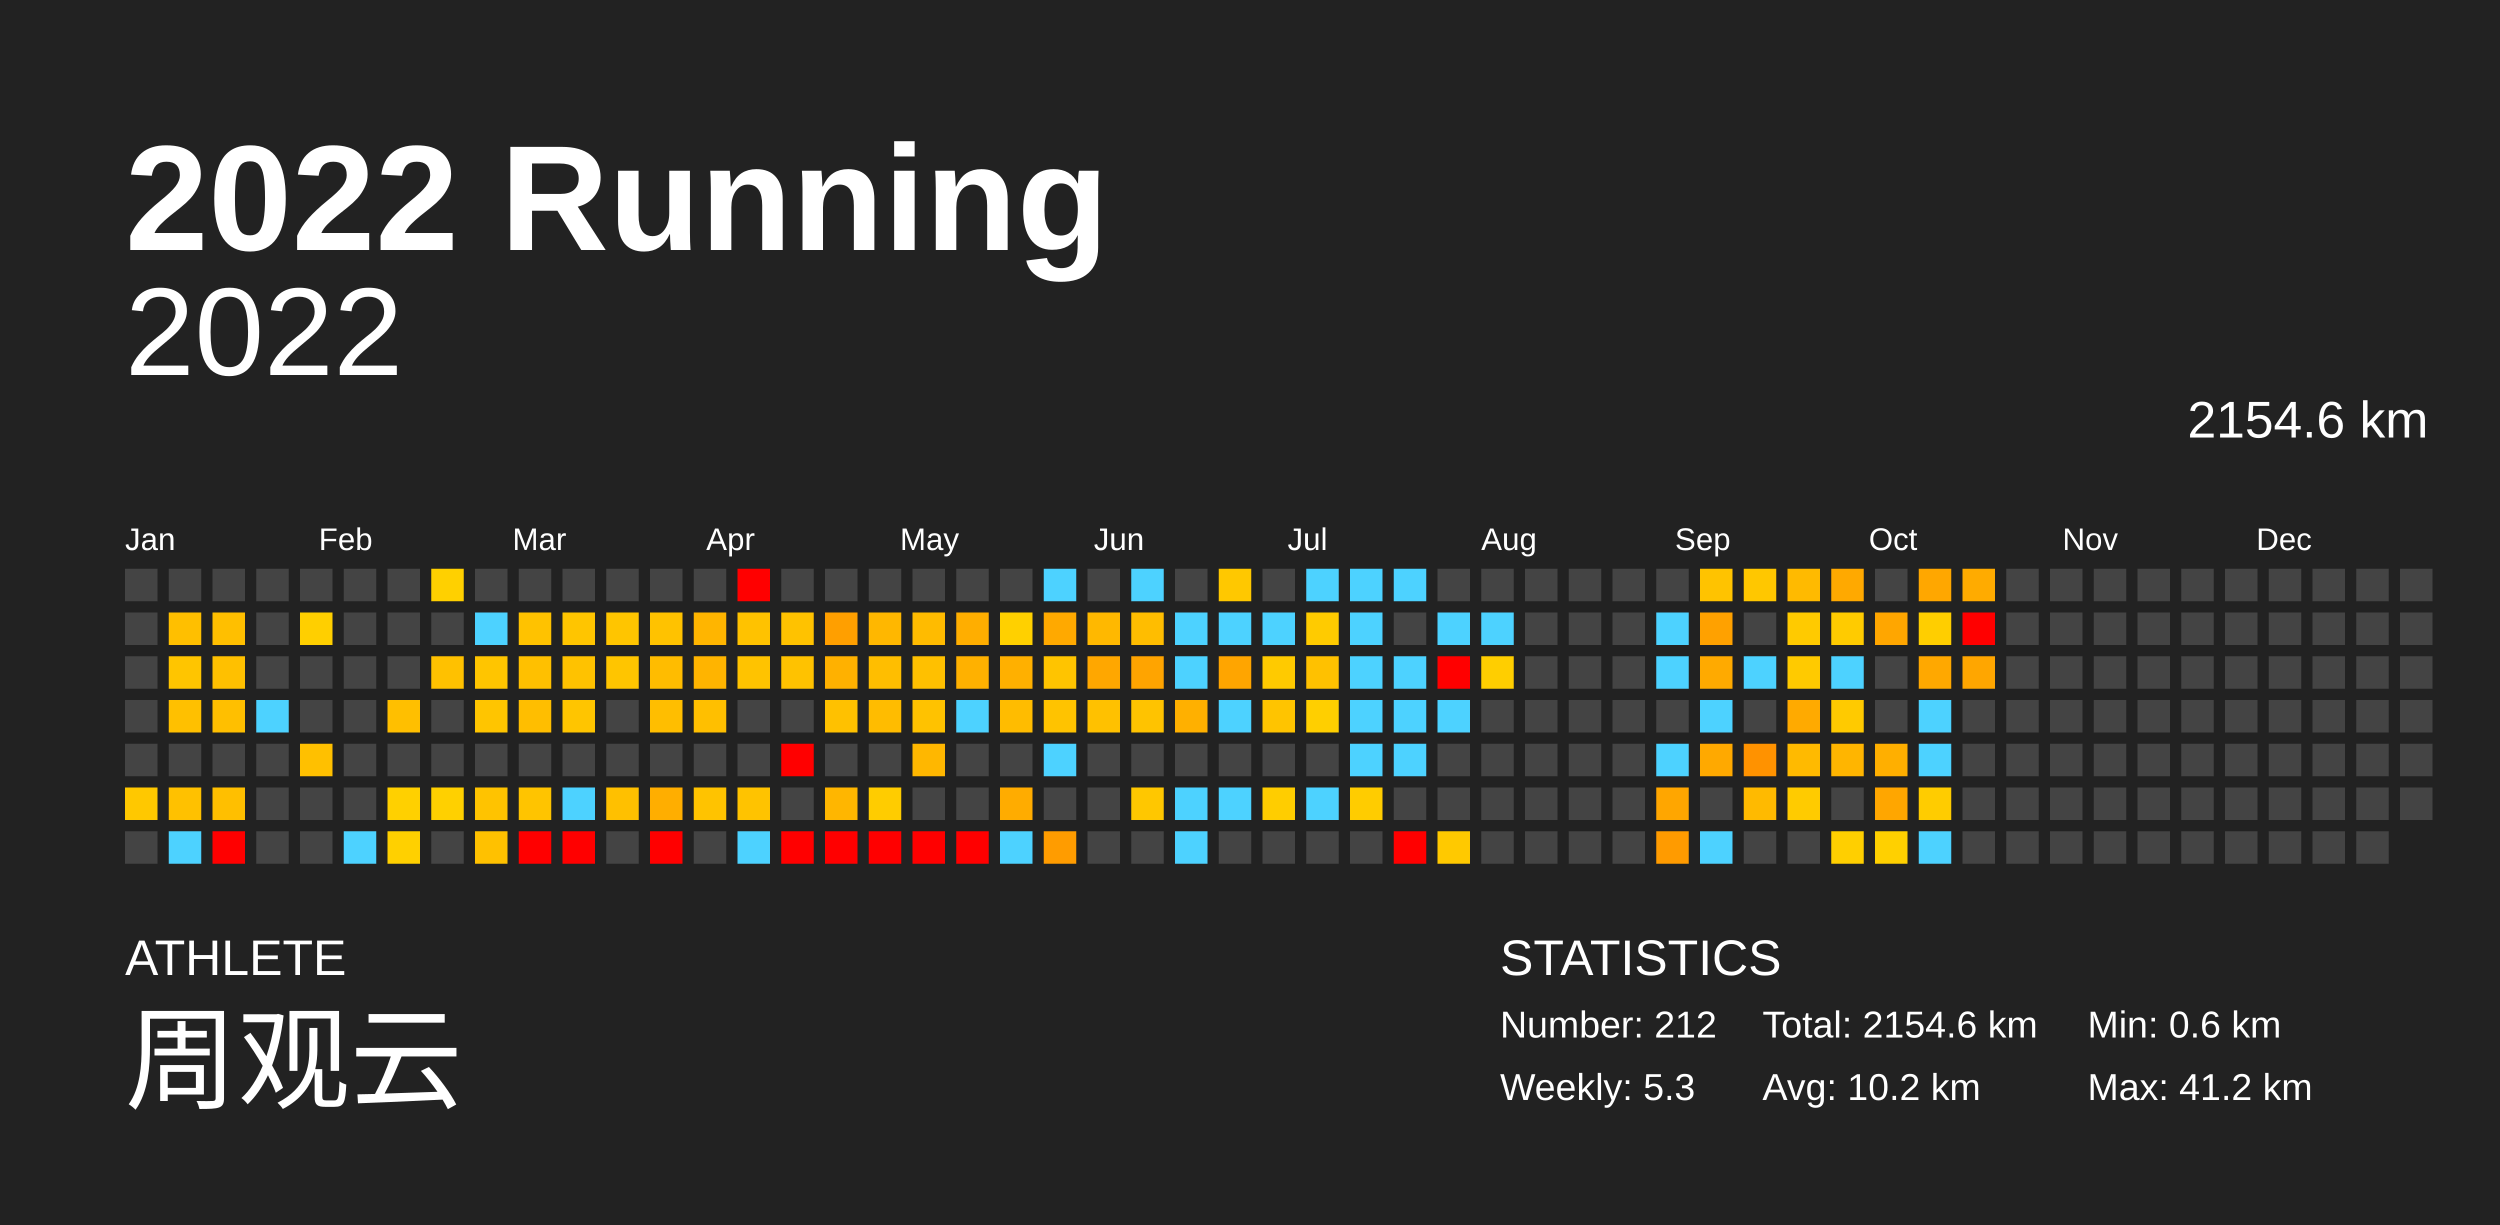
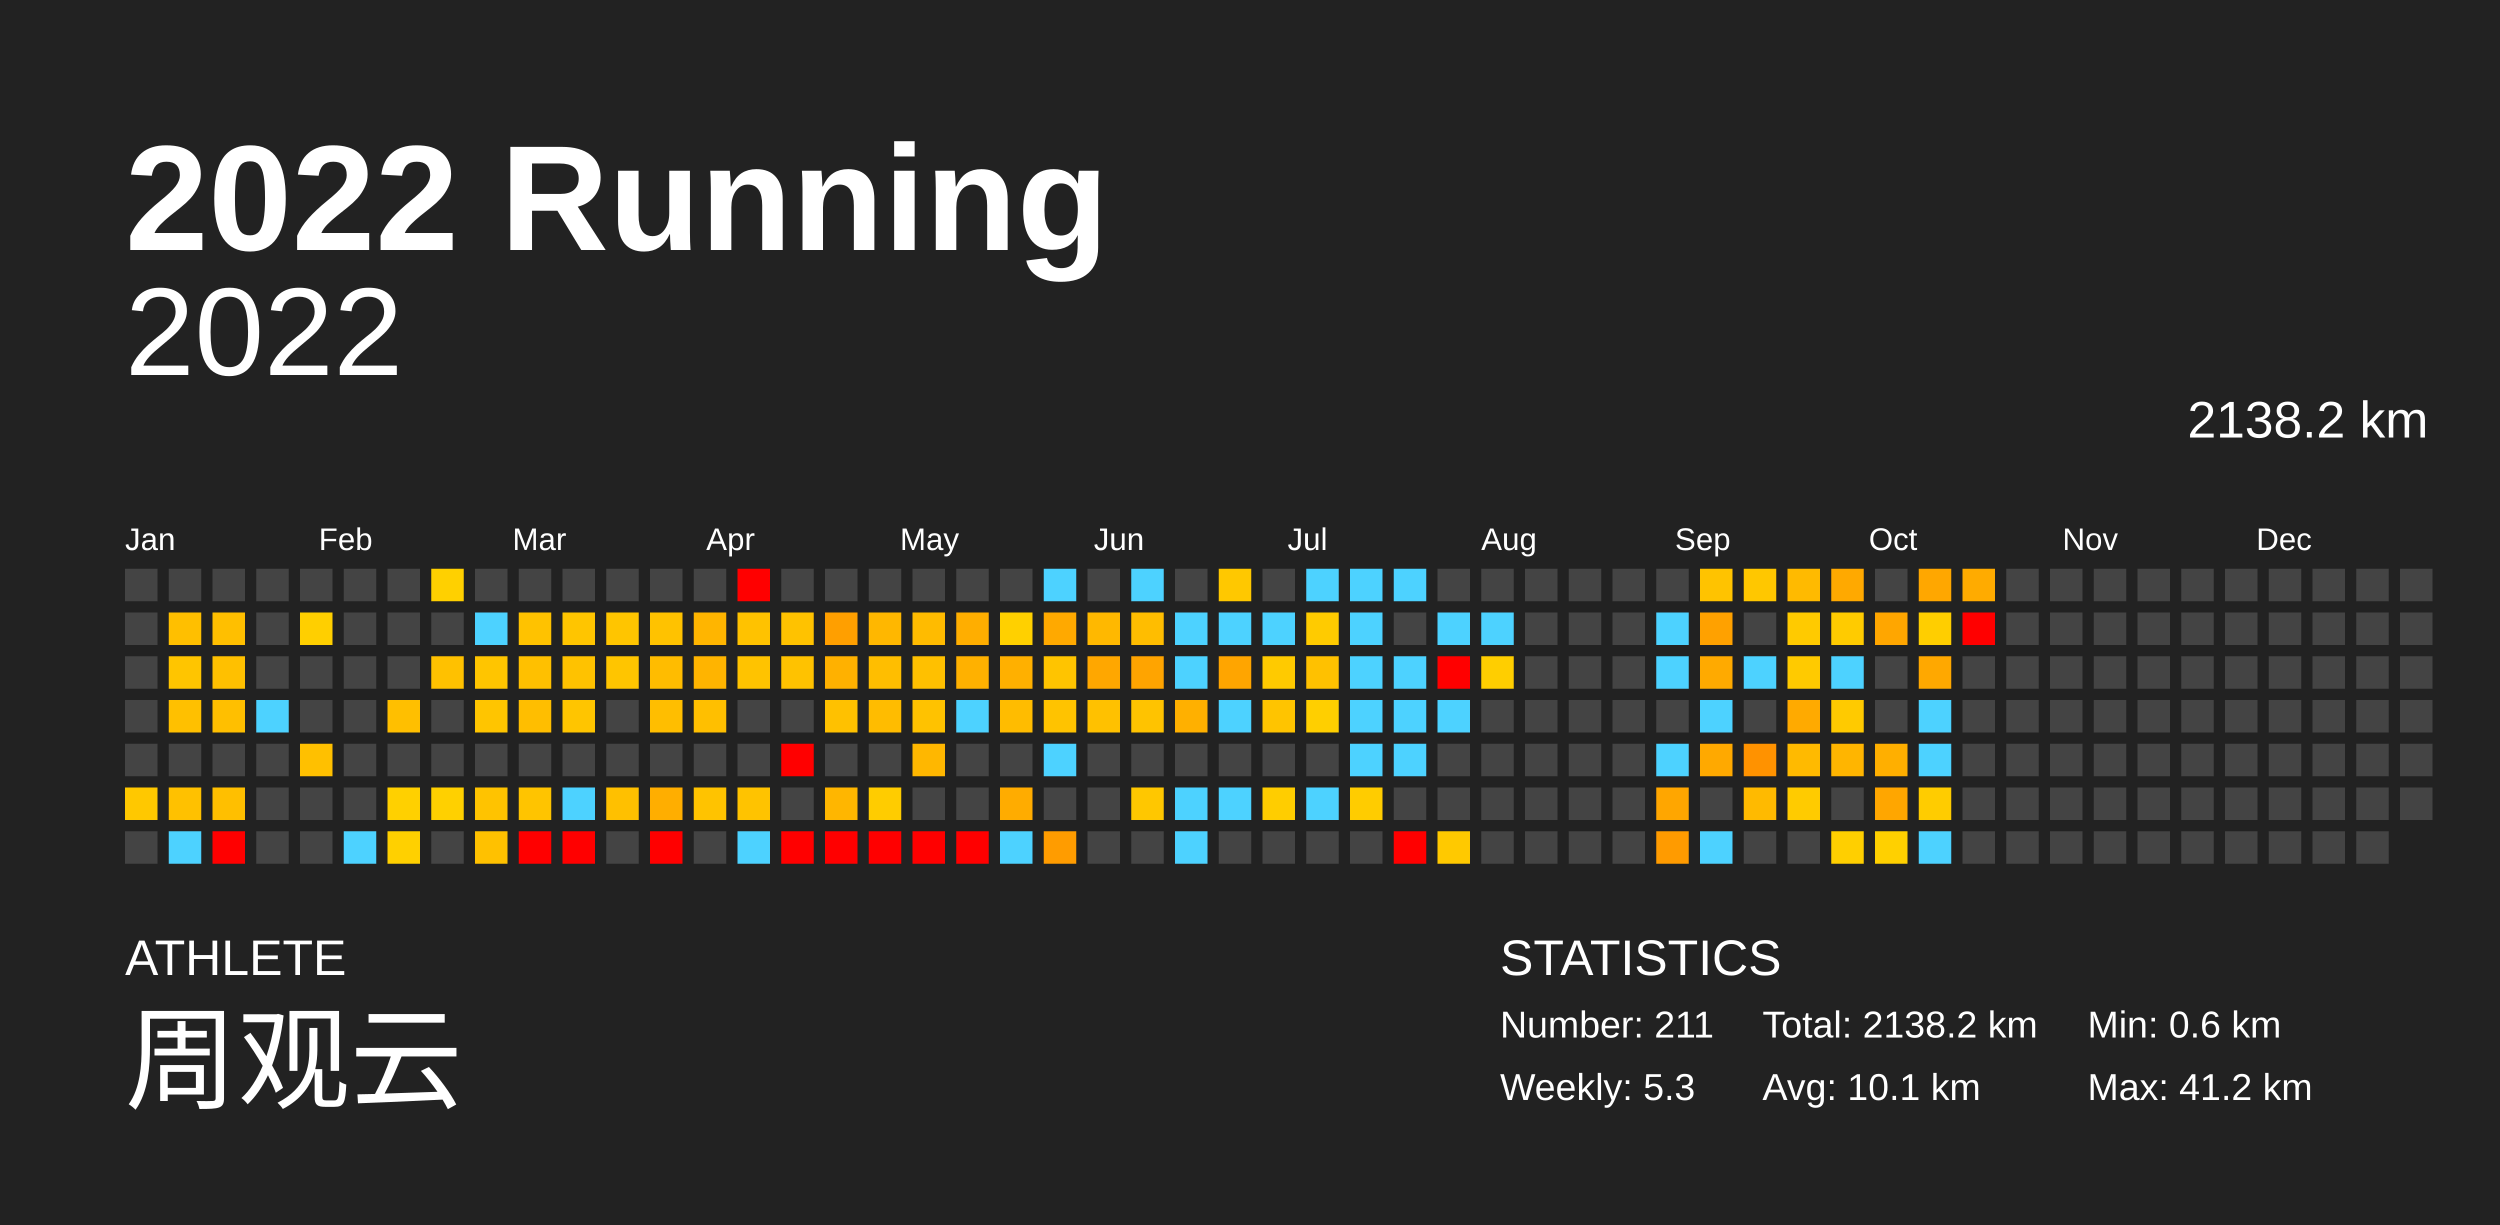
<svg xmlns="http://www.w3.org/2000/svg" baseProfile="full" height="98mm" version="1.1" viewBox="0,0,200,98" width="200mm">
  <defs />
  <rect fill="#222222" height="98" width="200" x="0" y="0" />
  <text fill="#FFFFFF" style="font-size:12px; font-family:Arial; font-weight:bold;" x="10" y="20">2022 Running</text>
  <text fill="#FFFFFF" style="font-size:4px; font-family:Arial" x="10" y="78">ATHLETE</text>
  <text fill="#FFFFFF" style="font-size:9px; font-family:Arial" x="10" y="88">周观云</text>
  <text fill="#FFFFFF" style="font-size:4px; font-family:Arial" x="120" y="78">STATISTICS</text>
-   <text fill="#FFFFFF" style="font-size:3px; font-family:Arial" x="120" y="83">Number: 212</text>
+   <text fill="#FFFFFF" style="font-size:3px; font-family:Arial" x="120" y="83">Number: 211</text>
  <text fill="#FFFFFF" style="font-size:3px; font-family:Arial" x="120" y="88">Weekly: 5.3</text>
-   <text fill="#FFFFFF" style="font-size:3px; font-family:Arial" x="141" y="83">Total: 2154.6 km</text>
-   <text fill="#FFFFFF" style="font-size:3px; font-family:Arial" x="141" y="88">Avg: 10.2 km</text>
+   <text fill="#FFFFFF" style="font-size:3px; font-family:Arial" x="141" y="83">Total: 2138.2 km</text>
+   <text fill="#FFFFFF" style="font-size:3px; font-family:Arial" x="141" y="88">Avg: 10.1 km</text>
  <text fill="#FFFFFF" style="font-size:3px; font-family:Arial" x="167" y="83">Min: 0.6 km</text>
  <text fill="#FFFFFF" style="font-size:3px; font-family:Arial" x="167" y="88">Max: 41.2 km</text>
  <text alignment-baseline="hanging" fill="#FFFFFF" style="font-size:10.0px; font-family:Arial;" x="10" y="30">2022</text>
-   <text alignment-baseline="hanging" fill="#FFFFFF" style="font-size:4.125px; font-family:Arial;" x="175" y="35">2154.6 km</text>
+   <text alignment-baseline="hanging" fill="#FFFFFF" style="font-size:4.125px; font-family:Arial;" x="175" y="35">2138.2 km</text>
  <text fill="#FFFFFF" style="font-size:2.5px; font-family:Arial" x="10.0" y="44">Jan</text>
  <text fill="#FFFFFF" style="font-size:2.5px; font-family:Arial" x="25.5" y="44">Feb</text>
  <text fill="#FFFFFF" style="font-size:2.5px; font-family:Arial" x="41.0" y="44">Mar</text>
  <text fill="#FFFFFF" style="font-size:2.5px; font-family:Arial" x="56.5" y="44">Apr</text>
  <text fill="#FFFFFF" style="font-size:2.5px; font-family:Arial" x="72.0" y="44">May</text>
  <text fill="#FFFFFF" style="font-size:2.5px; font-family:Arial" x="87.5" y="44">Jun</text>
  <text fill="#FFFFFF" style="font-size:2.5px; font-family:Arial" x="103.0" y="44">Jul</text>
  <text fill="#FFFFFF" style="font-size:2.5px; font-family:Arial" x="118.5" y="44">Aug</text>
  <text fill="#FFFFFF" style="font-size:2.5px; font-family:Arial" x="134.0" y="44">Sep</text>
  <text fill="#FFFFFF" style="font-size:2.5px; font-family:Arial" x="149.5" y="44">Oct</text>
  <text fill="#FFFFFF" style="font-size:2.5px; font-family:Arial" x="165.0" y="44">Nov</text>
  <text fill="#FFFFFF" style="font-size:2.5px; font-family:Arial" x="180.5" y="44">Dec</text>
  <rect fill="#444444" height="2.6" width="2.6" x="10.0" y="45.5" />
  <rect fill="#444444" height="2.6" width="2.6" x="10.0" y="49.0" />
  <rect fill="#444444" height="2.6" width="2.6" x="10.0" y="52.5" />
  <rect fill="#444444" height="2.6" width="2.6" x="10.0" y="56.0" />
  <rect fill="#444444" height="2.6" width="2.6" x="10.0" y="59.5" />
  <rect fill="#ffc800" height="2.6" width="2.6" x="10.0" y="63.0" />
  <rect fill="#444444" height="2.6" width="2.6" x="10.0" y="66.5" />
  <rect fill="#444444" height="2.6" width="2.6" x="13.5" y="45.5" />
  <rect fill="#ffbf00" height="2.6" width="2.6" x="13.5" y="49.0" />
  <rect fill="#ffc500" height="2.6" width="2.6" x="13.5" y="52.5" />
  <rect fill="#ffc000" height="2.6" width="2.6" x="13.5" y="56.0" />
  <rect fill="#444444" height="2.6" width="2.6" x="13.5" y="59.5" />
  <rect fill="#ffc100" height="2.6" width="2.6" x="13.5" y="63.0" />
  <rect fill="#4dd2ff" height="2.6" width="2.6" x="13.5" y="66.5" />
  <rect fill="#444444" height="2.6" width="2.6" x="17.0" y="45.5" />
  <rect fill="#ffbf00" height="2.6" width="2.6" x="17.0" y="49.0" />
  <rect fill="#ffc000" height="2.6" width="2.6" x="17.0" y="52.5" />
  <rect fill="#ffbf00" height="2.6" width="2.6" x="17.0" y="56.0" />
  <rect fill="#444444" height="2.6" width="2.6" x="17.0" y="59.5" />
  <rect fill="#ffbf00" height="2.6" width="2.6" x="17.0" y="63.0" />
  <rect fill="red" height="2.6" width="2.6" x="17.0" y="66.5" />
  <rect fill="#444444" height="2.6" width="2.6" x="20.5" y="45.5" />
  <rect fill="#444444" height="2.6" width="2.6" x="20.5" y="49.0" />
  <rect fill="#444444" height="2.6" width="2.6" x="20.5" y="52.5" />
  <rect fill="#4dd2ff" height="2.6" width="2.6" x="20.5" y="56.0" />
  <rect fill="#444444" height="2.6" width="2.6" x="20.5" y="59.5" />
  <rect fill="#444444" height="2.6" width="2.6" x="20.5" y="63.0" />
  <rect fill="#444444" height="2.6" width="2.6" x="20.5" y="66.5" />
  <rect fill="#444444" height="2.6" width="2.6" x="24.0" y="45.5" />
  <rect fill="#ffcf00" height="2.6" width="2.6" x="24.0" y="49.0" />
  <rect fill="#444444" height="2.6" width="2.6" x="24.0" y="52.5" />
  <rect fill="#444444" height="2.6" width="2.6" x="24.0" y="56.0" />
  <rect fill="#ffc000" height="2.6" width="2.6" x="24.0" y="59.5" />
  <rect fill="#444444" height="2.6" width="2.6" x="24.0" y="63.0" />
  <rect fill="#444444" height="2.6" width="2.6" x="24.0" y="66.5" />
  <rect fill="#444444" height="2.6" width="2.6" x="27.5" y="45.5" />
  <rect fill="#444444" height="2.6" width="2.6" x="27.5" y="49.0" />
  <rect fill="#444444" height="2.6" width="2.6" x="27.5" y="52.5" />
  <rect fill="#444444" height="2.6" width="2.6" x="27.5" y="56.0" />
  <rect fill="#444444" height="2.6" width="2.6" x="27.5" y="59.5" />
  <rect fill="#444444" height="2.6" width="2.6" x="27.5" y="63.0" />
  <rect fill="#4dd2ff" height="2.6" width="2.6" x="27.5" y="66.5" />
  <rect fill="#444444" height="2.6" width="2.6" x="31.0" y="45.5" />
  <rect fill="#444444" height="2.6" width="2.6" x="31.0" y="49.0" />
  <rect fill="#444444" height="2.6" width="2.6" x="31.0" y="52.5" />
  <rect fill="#ffbf00" height="2.6" width="2.6" x="31.0" y="56.0" />
  <rect fill="#444444" height="2.6" width="2.6" x="31.0" y="59.5" />
  <rect fill="#ffd000" height="2.6" width="2.6" x="31.0" y="63.0" />
  <rect fill="#ffd000" height="2.6" width="2.6" x="31.0" y="66.5" />
  <rect fill="#ffd000" height="2.6" width="2.6" x="34.5" y="45.5" />
  <rect fill="#444444" height="2.6" width="2.6" x="34.5" y="49.0" />
  <rect fill="#ffc100" height="2.6" width="2.6" x="34.5" y="52.5" />
  <rect fill="#444444" height="2.6" width="2.6" x="34.5" y="56.0" />
  <rect fill="#444444" height="2.6" width="2.6" x="34.5" y="59.5" />
  <rect fill="#ffd000" height="2.6" width="2.6" x="34.5" y="63.0" />
  <rect fill="#444444" height="2.6" width="2.6" x="34.5" y="66.5" />
  <rect fill="#444444" height="2.6" width="2.6" x="38.0" y="45.5" />
  <rect fill="#4dd2ff" height="2.6" width="2.6" x="38.0" y="49.0" />
  <rect fill="#ffc500" height="2.6" width="2.6" x="38.0" y="52.5" />
  <rect fill="#ffc500" height="2.6" width="2.6" x="38.0" y="56.0" />
  <rect fill="#444444" height="2.6" width="2.6" x="38.0" y="59.5" />
  <rect fill="#ffc300" height="2.6" width="2.6" x="38.0" y="63.0" />
  <rect fill="#ffc100" height="2.6" width="2.6" x="38.0" y="66.5" />
  <rect fill="#444444" height="2.6" width="2.6" x="41.5" y="45.5" />
  <rect fill="#ffc200" height="2.6" width="2.6" x="41.5" y="49.0" />
  <rect fill="#ffc000" height="2.6" width="2.6" x="41.5" y="52.5" />
  <rect fill="#ffbe00" height="2.6" width="2.6" x="41.5" y="56.0" />
  <rect fill="#444444" height="2.6" width="2.6" x="41.5" y="59.5" />
  <rect fill="#ffc400" height="2.6" width="2.6" x="41.5" y="63.0" />
  <rect fill="red" height="2.6" width="2.6" x="41.5" y="66.5" />
  <rect fill="#444444" height="2.6" width="2.6" x="45.0" y="45.5" />
  <rect fill="#ffc500" height="2.6" width="2.6" x="45.0" y="49.0" />
  <rect fill="#ffc200" height="2.6" width="2.6" x="45.0" y="52.5" />
  <rect fill="#ffc500" height="2.6" width="2.6" x="45.0" y="56.0" />
  <rect fill="#444444" height="2.6" width="2.6" x="45.0" y="59.5" />
  <rect fill="#4dd2ff" height="2.6" width="2.6" x="45.0" y="63.0" />
  <rect fill="red" height="2.6" width="2.6" x="45.0" y="66.5" />
  <rect fill="#444444" height="2.6" width="2.6" x="48.5" y="45.5" />
  <rect fill="#ffc500" height="2.6" width="2.6" x="48.5" y="49.0" />
  <rect fill="#ffc500" height="2.6" width="2.6" x="48.5" y="52.5" />
  <rect fill="#444444" height="2.6" width="2.6" x="48.5" y="56.0" />
  <rect fill="#444444" height="2.6" width="2.6" x="48.5" y="59.5" />
  <rect fill="#ffc000" height="2.6" width="2.6" x="48.5" y="63.0" />
  <rect fill="#444444" height="2.6" width="2.6" x="48.5" y="66.5" />
  <rect fill="#444444" height="2.6" width="2.6" x="52.0" y="45.5" />
  <rect fill="#ffc200" height="2.6" width="2.6" x="52.0" y="49.0" />
  <rect fill="#ffbc00" height="2.6" width="2.6" x="52.0" y="52.5" />
  <rect fill="#ffbe00" height="2.6" width="2.6" x="52.0" y="56.0" />
  <rect fill="#444444" height="2.6" width="2.6" x="52.0" y="59.5" />
  <rect fill="#ffae00" height="2.6" width="2.6" x="52.0" y="63.0" />
  <rect fill="red" height="2.6" width="2.6" x="52.0" y="66.5" />
  <rect fill="#444444" height="2.6" width="2.6" x="55.5" y="45.5" />
  <rect fill="#ffb500" height="2.6" width="2.6" x="55.5" y="49.0" />
  <rect fill="#ffb400" height="2.6" width="2.6" x="55.5" y="52.5" />
  <rect fill="#ffbf00" height="2.6" width="2.6" x="55.5" y="56.0" />
  <rect fill="#444444" height="2.6" width="2.6" x="55.5" y="59.5" />
  <rect fill="#ffc300" height="2.6" width="2.6" x="55.5" y="63.0" />
  <rect fill="#444444" height="2.6" width="2.6" x="55.5" y="66.5" />
  <rect fill="red" height="2.6" width="2.6" x="59.0" y="45.5" />
  <rect fill="#ffc200" height="2.6" width="2.6" x="59.0" y="49.0" />
  <rect fill="#ffc300" height="2.6" width="2.6" x="59.0" y="52.5" />
  <rect fill="#444444" height="2.6" width="2.6" x="59.0" y="56.0" />
  <rect fill="#444444" height="2.6" width="2.6" x="59.0" y="59.5" />
  <rect fill="#ffc300" height="2.6" width="2.6" x="59.0" y="63.0" />
  <rect fill="#4dd2ff" height="2.6" width="2.6" x="59.0" y="66.5" />
  <rect fill="#444444" height="2.6" width="2.6" x="62.5" y="45.5" />
  <rect fill="#ffc200" height="2.6" width="2.6" x="62.5" y="49.0" />
  <rect fill="#ffc200" height="2.6" width="2.6" x="62.5" y="52.5" />
  <rect fill="#444444" height="2.6" width="2.6" x="62.5" y="56.0" />
  <rect fill="red" height="2.6" width="2.6" x="62.5" y="59.5" />
  <rect fill="#444444" height="2.6" width="2.6" x="62.5" y="63.0" />
  <rect fill="red" height="2.6" width="2.6" x="62.5" y="66.5" />
  <rect fill="#444444" height="2.6" width="2.6" x="66.0" y="45.5" />
  <rect fill="#ff9f00" height="2.6" width="2.6" x="66.0" y="49.0" />
  <rect fill="#ffb100" height="2.6" width="2.6" x="66.0" y="52.5" />
  <rect fill="#ffc100" height="2.6" width="2.6" x="66.0" y="56.0" />
  <rect fill="#444444" height="2.6" width="2.6" x="66.0" y="59.5" />
  <rect fill="#ffb600" height="2.6" width="2.6" x="66.0" y="63.0" />
  <rect fill="red" height="2.6" width="2.6" x="66.0" y="66.5" />
  <rect fill="#444444" height="2.6" width="2.6" x="69.5" y="45.5" />
  <rect fill="#ffb700" height="2.6" width="2.6" x="69.5" y="49.0" />
  <rect fill="#ffbe00" height="2.6" width="2.6" x="69.5" y="52.5" />
  <rect fill="#ffbc00" height="2.6" width="2.6" x="69.5" y="56.0" />
  <rect fill="#444444" height="2.6" width="2.6" x="69.5" y="59.5" />
  <rect fill="#ffcc00" height="2.6" width="2.6" x="69.5" y="63.0" />
  <rect fill="red" height="2.6" width="2.6" x="69.5" y="66.5" />
  <rect fill="#444444" height="2.6" width="2.6" x="73.0" y="45.5" />
  <rect fill="#ffbb00" height="2.6" width="2.6" x="73.0" y="49.0" />
  <rect fill="#ffc000" height="2.6" width="2.6" x="73.0" y="52.5" />
  <rect fill="#ffc200" height="2.6" width="2.6" x="73.0" y="56.0" />
  <rect fill="#ffb700" height="2.6" width="2.6" x="73.0" y="59.5" />
  <rect fill="#444444" height="2.6" width="2.6" x="73.0" y="63.0" />
  <rect fill="red" height="2.6" width="2.6" x="73.0" y="66.5" />
  <rect fill="#444444" height="2.6" width="2.6" x="76.5" y="45.5" />
  <rect fill="#ffae00" height="2.6" width="2.6" x="76.5" y="49.0" />
  <rect fill="#ffb100" height="2.6" width="2.6" x="76.5" y="52.5" />
  <rect fill="#4dd2ff" height="2.6" width="2.6" x="76.5" y="56.0" />
  <rect fill="#444444" height="2.6" width="2.6" x="76.5" y="59.5" />
  <rect fill="#444444" height="2.6" width="2.6" x="76.5" y="63.0" />
  <rect fill="red" height="2.6" width="2.6" x="76.5" y="66.5" />
  <rect fill="#444444" height="2.6" width="2.6" x="80.0" y="45.5" />
  <rect fill="#ffd000" height="2.6" width="2.6" x="80.0" y="49.0" />
  <rect fill="#ffb000" height="2.6" width="2.6" x="80.0" y="52.5" />
  <rect fill="#ffbc00" height="2.6" width="2.6" x="80.0" y="56.0" />
  <rect fill="#444444" height="2.6" width="2.6" x="80.0" y="59.5" />
  <rect fill="#ffac00" height="2.6" width="2.6" x="80.0" y="63.0" />
  <rect fill="#4dd2ff" height="2.6" width="2.6" x="80.0" y="66.5" />
  <rect fill="#4dd2ff" height="2.6" width="2.6" x="83.5" y="45.5" />
  <rect fill="#ffa900" height="2.6" width="2.6" x="83.5" y="49.0" />
  <rect fill="#ffc400" height="2.6" width="2.6" x="83.5" y="52.5" />
  <rect fill="#ffc300" height="2.6" width="2.6" x="83.5" y="56.0" />
  <rect fill="#4dd2ff" height="2.6" width="2.6" x="83.5" y="59.5" />
  <rect fill="#444444" height="2.6" width="2.6" x="83.5" y="63.0" />
  <rect fill="#ff9c00" height="2.6" width="2.6" x="83.5" y="66.5" />
  <rect fill="#444444" height="2.6" width="2.6" x="87.0" y="45.5" />
  <rect fill="#ffb800" height="2.6" width="2.6" x="87.0" y="49.0" />
  <rect fill="#ffa700" height="2.6" width="2.6" x="87.0" y="52.5" />
  <rect fill="#ffc100" height="2.6" width="2.6" x="87.0" y="56.0" />
  <rect fill="#444444" height="2.6" width="2.6" x="87.0" y="59.5" />
  <rect fill="#444444" height="2.6" width="2.6" x="87.0" y="63.0" />
  <rect fill="#444444" height="2.6" width="2.6" x="87.0" y="66.5" />
  <rect fill="#4dd2ff" height="2.6" width="2.6" x="90.5" y="45.5" />
  <rect fill="#ffbd00" height="2.6" width="2.6" x="90.5" y="49.0" />
  <rect fill="#ffa400" height="2.6" width="2.6" x="90.5" y="52.5" />
  <rect fill="#ffc300" height="2.6" width="2.6" x="90.5" y="56.0" />
  <rect fill="#444444" height="2.6" width="2.6" x="90.5" y="59.5" />
  <rect fill="#ffc700" height="2.6" width="2.6" x="90.5" y="63.0" />
  <rect fill="#444444" height="2.6" width="2.6" x="90.5" y="66.5" />
  <rect fill="#444444" height="2.6" width="2.6" x="94.0" y="45.5" />
  <rect fill="#4dd2ff" height="2.6" width="2.6" x="94.0" y="49.0" />
  <rect fill="#4dd2ff" height="2.6" width="2.6" x="94.0" y="52.5" />
  <rect fill="#ffb000" height="2.6" width="2.6" x="94.0" y="56.0" />
  <rect fill="#444444" height="2.6" width="2.6" x="94.0" y="59.5" />
  <rect fill="#4dd2ff" height="2.6" width="2.6" x="94.0" y="63.0" />
  <rect fill="#4dd2ff" height="2.6" width="2.6" x="94.0" y="66.5" />
  <rect fill="#ffc800" height="2.6" width="2.6" x="97.5" y="45.5" />
  <rect fill="#4dd2ff" height="2.6" width="2.6" x="97.5" y="49.0" />
  <rect fill="#ffa500" height="2.6" width="2.6" x="97.5" y="52.5" />
  <rect fill="#4dd2ff" height="2.6" width="2.6" x="97.5" y="56.0" />
  <rect fill="#444444" height="2.6" width="2.6" x="97.5" y="59.5" />
  <rect fill="#4dd2ff" height="2.6" width="2.6" x="97.5" y="63.0" />
  <rect fill="#444444" height="2.6" width="2.6" x="97.5" y="66.5" />
  <rect fill="#444444" height="2.6" width="2.6" x="101.0" y="45.5" />
  <rect fill="#4dd2ff" height="2.6" width="2.6" x="101.0" y="49.0" />
  <rect fill="#ffca00" height="2.6" width="2.6" x="101.0" y="52.5" />
  <rect fill="#ffc400" height="2.6" width="2.6" x="101.0" y="56.0" />
  <rect fill="#444444" height="2.6" width="2.6" x="101.0" y="59.5" />
  <rect fill="#ffcd00" height="2.6" width="2.6" x="101.0" y="63.0" />
  <rect fill="#444444" height="2.6" width="2.6" x="101.0" y="66.5" />
  <rect fill="#4dd2ff" height="2.6" width="2.6" x="104.5" y="45.5" />
  <rect fill="#ffcb00" height="2.6" width="2.6" x="104.5" y="49.0" />
  <rect fill="#ffc100" height="2.6" width="2.6" x="104.5" y="52.5" />
  <rect fill="#ffcf00" height="2.6" width="2.6" x="104.5" y="56.0" />
  <rect fill="#444444" height="2.6" width="2.6" x="104.5" y="59.5" />
  <rect fill="#4dd2ff" height="2.6" width="2.6" x="104.5" y="63.0" />
  <rect fill="#444444" height="2.6" width="2.6" x="104.5" y="66.5" />
  <rect fill="#4dd2ff" height="2.6" width="2.6" x="108.0" y="45.5" />
  <rect fill="#4dd2ff" height="2.6" width="2.6" x="108.0" y="49.0" />
  <rect fill="#4dd2ff" height="2.6" width="2.6" x="108.0" y="52.5" />
  <rect fill="#4dd2ff" height="2.6" width="2.6" x="108.0" y="56.0" />
  <rect fill="#4dd2ff" height="2.6" width="2.6" x="108.0" y="59.5" />
  <rect fill="#ffcc00" height="2.6" width="2.6" x="108.0" y="63.0" />
  <rect fill="#444444" height="2.6" width="2.6" x="108.0" y="66.5" />
  <rect fill="#4dd2ff" height="2.6" width="2.6" x="111.5" y="45.5" />
  <rect fill="#444444" height="2.6" width="2.6" x="111.5" y="49.0" />
  <rect fill="#4dd2ff" height="2.6" width="2.6" x="111.5" y="52.5" />
  <rect fill="#4dd2ff" height="2.6" width="2.6" x="111.5" y="56.0" />
  <rect fill="#4dd2ff" height="2.6" width="2.6" x="111.5" y="59.5" />
  <rect fill="#444444" height="2.6" width="2.6" x="111.5" y="63.0" />
  <rect fill="red" height="2.6" width="2.6" x="111.5" y="66.5" />
  <rect fill="#444444" height="2.6" width="2.6" x="115.0" y="45.5" />
  <rect fill="#4dd2ff" height="2.6" width="2.6" x="115.0" y="49.0" />
  <rect fill="red" height="2.6" width="2.6" x="115.0" y="52.5" />
  <rect fill="#4dd2ff" height="2.6" width="2.6" x="115.0" y="56.0" />
  <rect fill="#444444" height="2.6" width="2.6" x="115.0" y="59.5" />
  <rect fill="#444444" height="2.6" width="2.6" x="115.0" y="63.0" />
  <rect fill="#ffc900" height="2.6" width="2.6" x="115.0" y="66.5" />
  <rect fill="#444444" height="2.6" width="2.6" x="118.5" y="45.5" />
  <rect fill="#4dd2ff" height="2.6" width="2.6" x="118.5" y="49.0" />
  <rect fill="#ffce00" height="2.6" width="2.6" x="118.5" y="52.5" />
  <rect fill="#444444" height="2.6" width="2.6" x="118.5" y="56.0" />
  <rect fill="#444444" height="2.6" width="2.6" x="118.5" y="59.5" />
  <rect fill="#444444" height="2.6" width="2.6" x="118.5" y="63.0" />
  <rect fill="#444444" height="2.6" width="2.6" x="118.5" y="66.5" />
  <rect fill="#444444" height="2.6" width="2.6" x="122.0" y="45.5" />
  <rect fill="#444444" height="2.6" width="2.6" x="122.0" y="49.0" />
  <rect fill="#444444" height="2.6" width="2.6" x="122.0" y="52.5" />
  <rect fill="#444444" height="2.6" width="2.6" x="122.0" y="56.0" />
  <rect fill="#444444" height="2.6" width="2.6" x="122.0" y="59.5" />
  <rect fill="#444444" height="2.6" width="2.6" x="122.0" y="63.0" />
  <rect fill="#444444" height="2.6" width="2.6" x="122.0" y="66.5" />
  <rect fill="#444444" height="2.6" width="2.6" x="125.5" y="45.5" />
  <rect fill="#444444" height="2.6" width="2.6" x="125.5" y="49.0" />
  <rect fill="#444444" height="2.6" width="2.6" x="125.5" y="52.5" />
  <rect fill="#444444" height="2.6" width="2.6" x="125.5" y="56.0" />
  <rect fill="#444444" height="2.6" width="2.6" x="125.5" y="59.5" />
  <rect fill="#444444" height="2.6" width="2.6" x="125.5" y="63.0" />
  <rect fill="#444444" height="2.6" width="2.6" x="125.5" y="66.5" />
  <rect fill="#444444" height="2.6" width="2.6" x="129.0" y="45.5" />
  <rect fill="#444444" height="2.6" width="2.6" x="129.0" y="49.0" />
  <rect fill="#444444" height="2.6" width="2.6" x="129.0" y="52.5" />
  <rect fill="#444444" height="2.6" width="2.6" x="129.0" y="56.0" />
  <rect fill="#444444" height="2.6" width="2.6" x="129.0" y="59.5" />
  <rect fill="#444444" height="2.6" width="2.6" x="129.0" y="63.0" />
  <rect fill="#444444" height="2.6" width="2.6" x="129.0" y="66.5" />
  <rect fill="#444444" height="2.6" width="2.6" x="132.5" y="45.5" />
  <rect fill="#4dd2ff" height="2.6" width="2.6" x="132.5" y="49.0" />
  <rect fill="#4dd2ff" height="2.6" width="2.6" x="132.5" y="52.5" />
  <rect fill="#444444" height="2.6" width="2.6" x="132.5" y="56.0" />
  <rect fill="#4dd2ff" height="2.6" width="2.6" x="132.5" y="59.5" />
  <rect fill="#ffa600" height="2.6" width="2.6" x="132.5" y="63.0" />
  <rect fill="#ff9b00" height="2.6" width="2.6" x="132.5" y="66.5" />
  <rect fill="#ffc300" height="2.6" width="2.6" x="136.0" y="45.5" />
  <rect fill="#ffa100" height="2.6" width="2.6" x="136.0" y="49.0" />
  <rect fill="#ffaa00" height="2.6" width="2.6" x="136.0" y="52.5" />
  <rect fill="#4dd2ff" height="2.6" width="2.6" x="136.0" y="56.0" />
  <rect fill="#ffa900" height="2.6" width="2.6" x="136.0" y="59.5" />
  <rect fill="#444444" height="2.6" width="2.6" x="136.0" y="63.0" />
  <rect fill="#4dd2ff" height="2.6" width="2.6" x="136.0" y="66.5" />
  <rect fill="#ffc700" height="2.6" width="2.6" x="139.5" y="45.5" />
  <rect fill="#444444" height="2.6" width="2.6" x="139.5" y="49.0" />
  <rect fill="#4dd2ff" height="2.6" width="2.6" x="139.5" y="52.5" />
  <rect fill="#444444" height="2.6" width="2.6" x="139.5" y="56.0" />
  <rect fill="#ff9200" height="2.6" width="2.6" x="139.5" y="59.5" />
  <rect fill="#ffba00" height="2.6" width="2.6" x="139.5" y="63.0" />
  <rect fill="#444444" height="2.6" width="2.6" x="139.5" y="66.5" />
  <rect fill="#ffba00" height="2.6" width="2.6" x="143.0" y="45.5" />
  <rect fill="#ffca00" height="2.6" width="2.6" x="143.0" y="49.0" />
  <rect fill="#ffca00" height="2.6" width="2.6" x="143.0" y="52.5" />
  <rect fill="#ffaa00" height="2.6" width="2.6" x="143.0" y="56.0" />
  <rect fill="#ffba00" height="2.6" width="2.6" x="143.0" y="59.5" />
  <rect fill="#ffcb00" height="2.6" width="2.6" x="143.0" y="63.0" />
  <rect fill="#444444" height="2.6" width="2.6" x="143.0" y="66.5" />
  <rect fill="#ffa900" height="2.6" width="2.6" x="146.5" y="45.5" />
  <rect fill="#ffcb00" height="2.6" width="2.6" x="146.5" y="49.0" />
  <rect fill="#4dd2ff" height="2.6" width="2.6" x="146.5" y="52.5" />
  <rect fill="#ffca00" height="2.6" width="2.6" x="146.5" y="56.0" />
  <rect fill="#ffb500" height="2.6" width="2.6" x="146.5" y="59.5" />
  <rect fill="#444444" height="2.6" width="2.6" x="146.5" y="63.0" />
  <rect fill="#ffcf00" height="2.6" width="2.6" x="146.5" y="66.5" />
  <rect fill="#444444" height="2.6" width="2.6" x="150.0" y="45.5" />
  <rect fill="#ffa600" height="2.6" width="2.6" x="150.0" y="49.0" />
  <rect fill="#444444" height="2.6" width="2.6" x="150.0" y="52.5" />
  <rect fill="#444444" height="2.6" width="2.6" x="150.0" y="56.0" />
  <rect fill="#ffaf00" height="2.6" width="2.6" x="150.0" y="59.5" />
  <rect fill="#ffa600" height="2.6" width="2.6" x="150.0" y="63.0" />
  <rect fill="#ffd000" height="2.6" width="2.6" x="150.0" y="66.5" />
  <rect fill="#ffa700" height="2.6" width="2.6" x="153.5" y="45.5" />
  <rect fill="#ffce00" height="2.6" width="2.6" x="153.5" y="49.0" />
  <rect fill="#ffa800" height="2.6" width="2.6" x="153.5" y="52.5" />
  <rect fill="#4dd2ff" height="2.6" width="2.6" x="153.5" y="56.0" />
  <rect fill="#4dd2ff" height="2.6" width="2.6" x="153.5" y="59.5" />
  <rect fill="#ffcc00" height="2.6" width="2.6" x="153.5" y="63.0" />
  <rect fill="#4dd2ff" height="2.6" width="2.6" x="153.5" y="66.5" />
  <rect fill="#ffab00" height="2.6" width="2.6" x="157.0" y="45.5" />
  <rect fill="red" height="2.6" width="2.6" x="157.0" y="49.0" />
-   <rect fill="#ffa600" height="2.6" width="2.6" x="157.0" y="52.5" />
+   <rect fill="#444444" height="2.6" width="2.6" x="157.0" y="52.5" />
  <rect fill="#444444" height="2.6" width="2.6" x="157.0" y="56.0" />
  <rect fill="#444444" height="2.6" width="2.6" x="157.0" y="59.5" />
  <rect fill="#444444" height="2.6" width="2.6" x="157.0" y="63.0" />
  <rect fill="#444444" height="2.6" width="2.6" x="157.0" y="66.5" />
  <rect fill="#444444" height="2.6" width="2.6" x="160.5" y="45.5" />
  <rect fill="#444444" height="2.6" width="2.6" x="160.5" y="49.0" />
  <rect fill="#444444" height="2.6" width="2.6" x="160.5" y="52.5" />
  <rect fill="#444444" height="2.6" width="2.6" x="160.5" y="56.0" />
  <rect fill="#444444" height="2.6" width="2.6" x="160.5" y="59.5" />
  <rect fill="#444444" height="2.6" width="2.6" x="160.5" y="63.0" />
  <rect fill="#444444" height="2.6" width="2.6" x="160.5" y="66.5" />
  <rect fill="#444444" height="2.6" width="2.6" x="164.0" y="45.5" />
  <rect fill="#444444" height="2.6" width="2.6" x="164.0" y="49.0" />
  <rect fill="#444444" height="2.6" width="2.6" x="164.0" y="52.5" />
  <rect fill="#444444" height="2.6" width="2.6" x="164.0" y="56.0" />
  <rect fill="#444444" height="2.6" width="2.6" x="164.0" y="59.5" />
  <rect fill="#444444" height="2.6" width="2.6" x="164.0" y="63.0" />
  <rect fill="#444444" height="2.6" width="2.6" x="164.0" y="66.5" />
  <rect fill="#444444" height="2.6" width="2.6" x="167.5" y="45.5" />
  <rect fill="#444444" height="2.6" width="2.6" x="167.5" y="49.0" />
  <rect fill="#444444" height="2.6" width="2.6" x="167.5" y="52.5" />
  <rect fill="#444444" height="2.6" width="2.6" x="167.5" y="56.0" />
  <rect fill="#444444" height="2.6" width="2.6" x="167.5" y="59.5" />
  <rect fill="#444444" height="2.6" width="2.6" x="167.5" y="63.0" />
  <rect fill="#444444" height="2.6" width="2.6" x="167.5" y="66.5" />
  <rect fill="#444444" height="2.6" width="2.6" x="171.0" y="45.5" />
  <rect fill="#444444" height="2.6" width="2.6" x="171.0" y="49.0" />
  <rect fill="#444444" height="2.6" width="2.6" x="171.0" y="52.5" />
  <rect fill="#444444" height="2.6" width="2.6" x="171.0" y="56.0" />
  <rect fill="#444444" height="2.6" width="2.6" x="171.0" y="59.5" />
  <rect fill="#444444" height="2.6" width="2.6" x="171.0" y="63.0" />
  <rect fill="#444444" height="2.6" width="2.6" x="171.0" y="66.5" />
  <rect fill="#444444" height="2.6" width="2.6" x="174.5" y="45.5" />
  <rect fill="#444444" height="2.6" width="2.6" x="174.5" y="49.0" />
  <rect fill="#444444" height="2.6" width="2.6" x="174.5" y="52.5" />
  <rect fill="#444444" height="2.6" width="2.6" x="174.5" y="56.0" />
  <rect fill="#444444" height="2.6" width="2.6" x="174.5" y="59.5" />
  <rect fill="#444444" height="2.6" width="2.6" x="174.5" y="63.0" />
  <rect fill="#444444" height="2.6" width="2.6" x="174.5" y="66.5" />
  <rect fill="#444444" height="2.6" width="2.6" x="178.0" y="45.5" />
  <rect fill="#444444" height="2.6" width="2.6" x="178.0" y="49.0" />
  <rect fill="#444444" height="2.6" width="2.6" x="178.0" y="52.5" />
  <rect fill="#444444" height="2.6" width="2.6" x="178.0" y="56.0" />
  <rect fill="#444444" height="2.6" width="2.6" x="178.0" y="59.5" />
  <rect fill="#444444" height="2.6" width="2.6" x="178.0" y="63.0" />
  <rect fill="#444444" height="2.6" width="2.6" x="178.0" y="66.5" />
  <rect fill="#444444" height="2.6" width="2.6" x="181.5" y="45.5" />
  <rect fill="#444444" height="2.6" width="2.6" x="181.5" y="49.0" />
  <rect fill="#444444" height="2.6" width="2.6" x="181.5" y="52.5" />
  <rect fill="#444444" height="2.6" width="2.6" x="181.5" y="56.0" />
  <rect fill="#444444" height="2.6" width="2.6" x="181.5" y="59.5" />
  <rect fill="#444444" height="2.6" width="2.6" x="181.5" y="63.0" />
  <rect fill="#444444" height="2.6" width="2.6" x="181.5" y="66.5" />
  <rect fill="#444444" height="2.6" width="2.6" x="185.0" y="45.5" />
  <rect fill="#444444" height="2.6" width="2.6" x="185.0" y="49.0" />
  <rect fill="#444444" height="2.6" width="2.6" x="185.0" y="52.5" />
  <rect fill="#444444" height="2.6" width="2.6" x="185.0" y="56.0" />
  <rect fill="#444444" height="2.6" width="2.6" x="185.0" y="59.5" />
  <rect fill="#444444" height="2.6" width="2.6" x="185.0" y="63.0" />
  <rect fill="#444444" height="2.6" width="2.6" x="185.0" y="66.5" />
  <rect fill="#444444" height="2.6" width="2.6" x="188.5" y="45.5" />
  <rect fill="#444444" height="2.6" width="2.6" x="188.5" y="49.0" />
  <rect fill="#444444" height="2.6" width="2.6" x="188.5" y="52.5" />
  <rect fill="#444444" height="2.6" width="2.6" x="188.5" y="56.0" />
  <rect fill="#444444" height="2.6" width="2.6" x="188.5" y="59.5" />
  <rect fill="#444444" height="2.6" width="2.6" x="188.5" y="63.0" />
  <rect fill="#444444" height="2.6" width="2.6" x="188.5" y="66.5" />
  <rect fill="#444444" height="2.6" width="2.6" x="192.0" y="45.5" />
  <rect fill="#444444" height="2.6" width="2.6" x="192.0" y="49.0" />
  <rect fill="#444444" height="2.6" width="2.6" x="192.0" y="52.5" />
  <rect fill="#444444" height="2.6" width="2.6" x="192.0" y="56.0" />
  <rect fill="#444444" height="2.6" width="2.6" x="192.0" y="59.5" />
  <rect fill="#444444" height="2.6" width="2.6" x="192.0" y="63.0" />
</svg>
